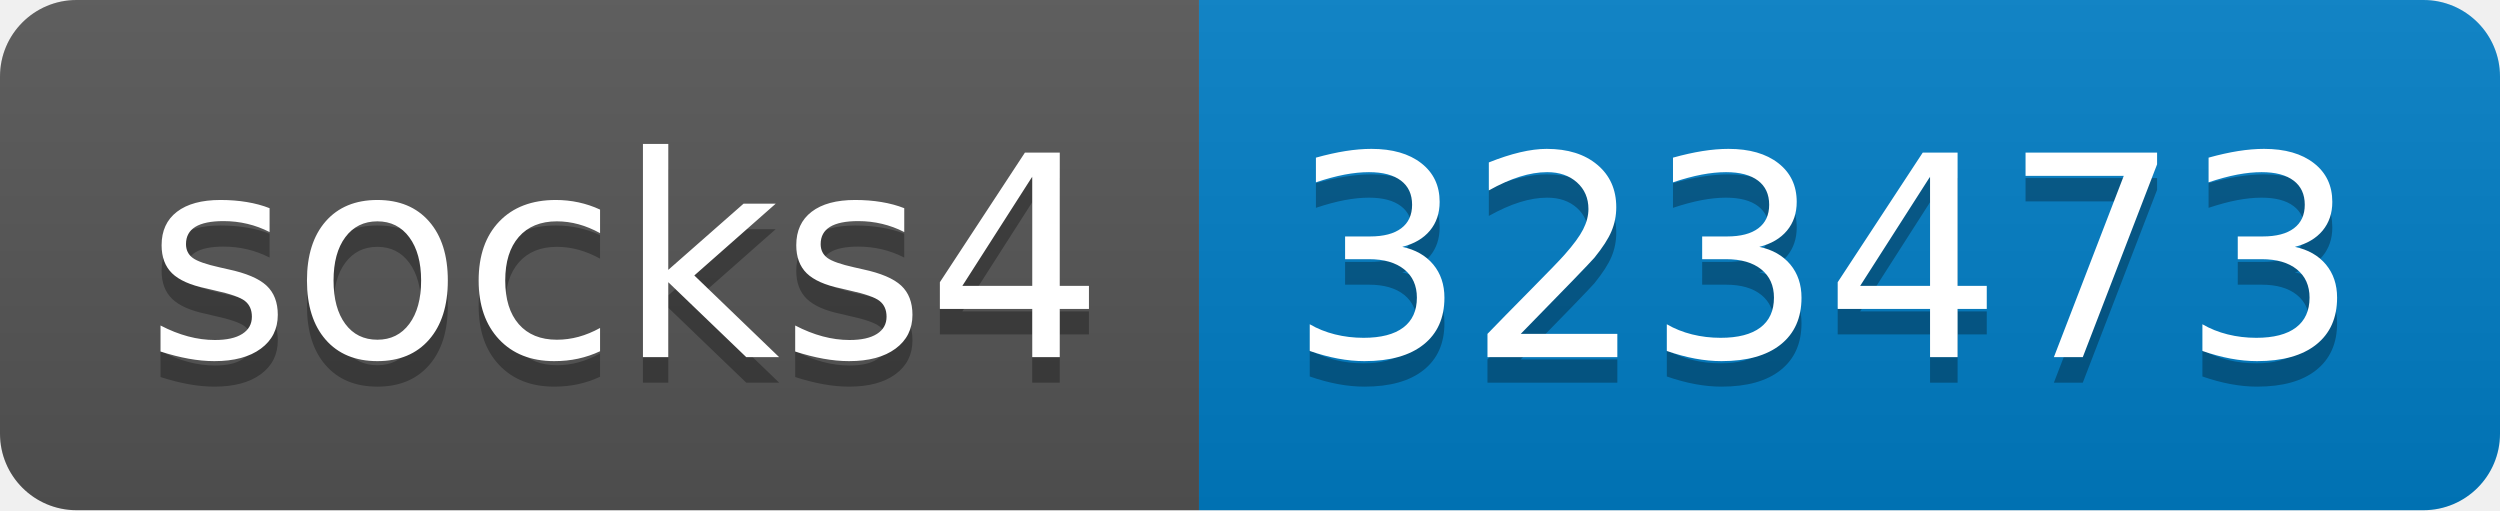
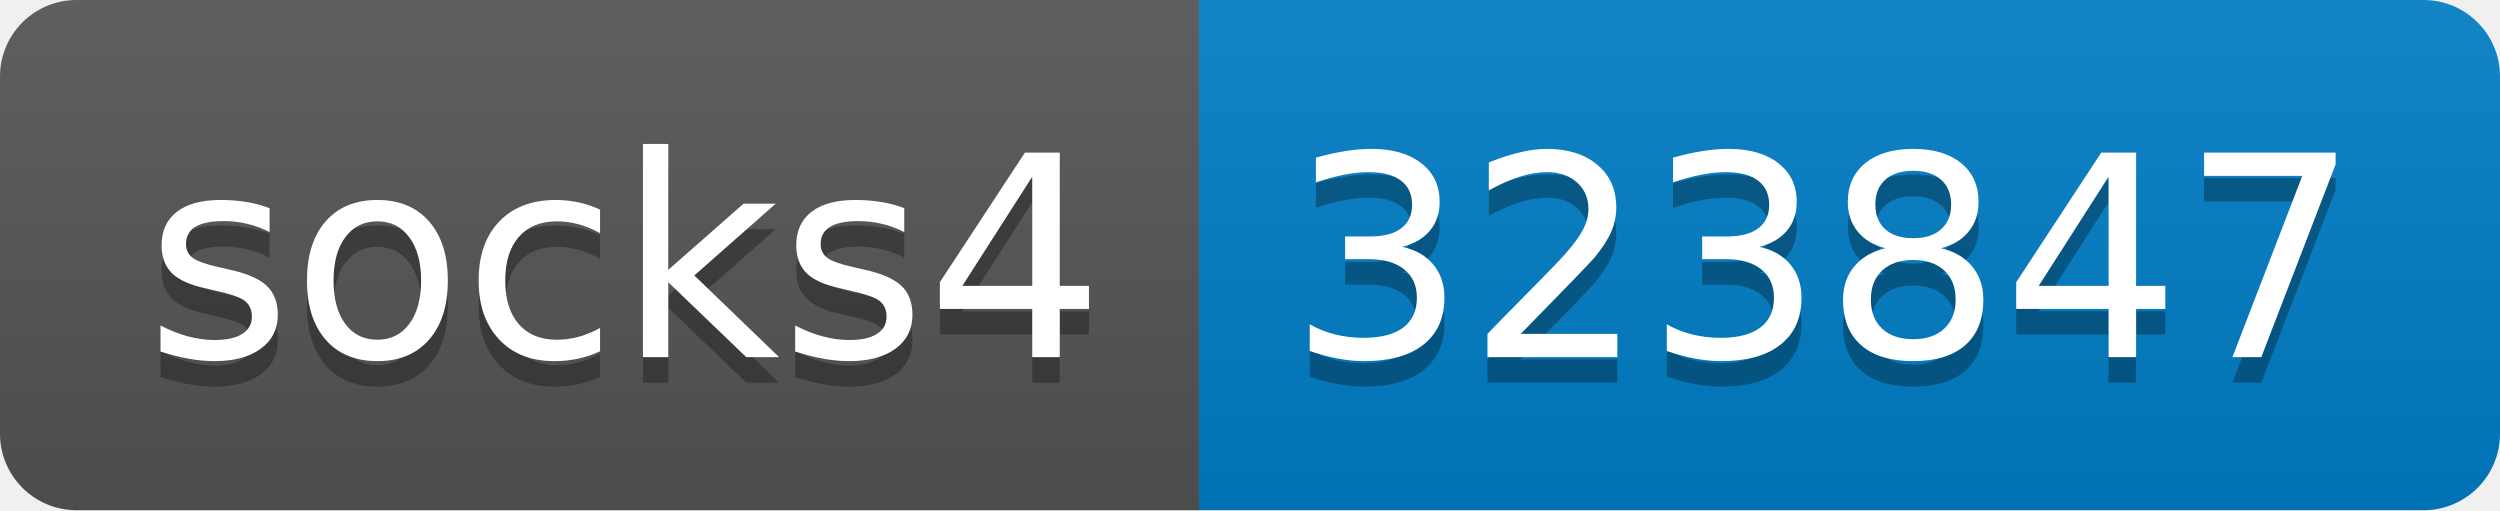
- <svg xmlns="http://www.w3.org/2000/svg" width="98" height="20" role="img" aria-label="socks4: 323473">
+ <svg xmlns="http://www.w3.org/2000/svg" width="98" height="20" role="img" aria-label="socks4: 323847">
  <linearGradient id="s" x2="0" y2="100%">
    <stop offset="0" stop-color="#bbb" stop-opacity=".1" />
    <stop offset="1" stop-opacity=".1" />
  </linearGradient>
  <clipPath id="r">
    <rect width="98" height="20" rx="3" fill="#fff" />
  </clipPath>
  <g clip-path="url(#r)">
    <rect width="47" height="20" fill="#555" />
    <rect x="47" width="51" height="20" fill="#007ec6" />
    <rect width="98" height="20" fill="url(#s)" />
  </g>
  <g fill="#fff" text-anchor="middle" font-family="Verdana,Geneva,DejaVu Sans,sans-serif" text-rendering="geometricPrecision" font-size="110">
    <text aria-hidden="true" x="245" y="150" fill="#010101" fill-opacity=".3" transform="scale(.1)" textLength="370">socks4</text>
    <text x="245" y="140" transform="scale(.1)" fill="#fff" textLength="370">socks4</text>
-     <text aria-hidden="true" x="715" y="150" fill="#010101" fill-opacity=".3" transform="scale(.1)" textLength="410">323473</text>
-     <text x="715" y="140" transform="scale(.1)" fill="#fff" textLength="410">323473</text>
+     <text aria-hidden="true" x="715" y="150" fill="#010101" fill-opacity=".3" transform="scale(.1)" textLength="410">323847</text>
+     <text x="715" y="140" transform="scale(.1)" fill="#fff" textLength="410">323847</text>
  </g>
</svg>
